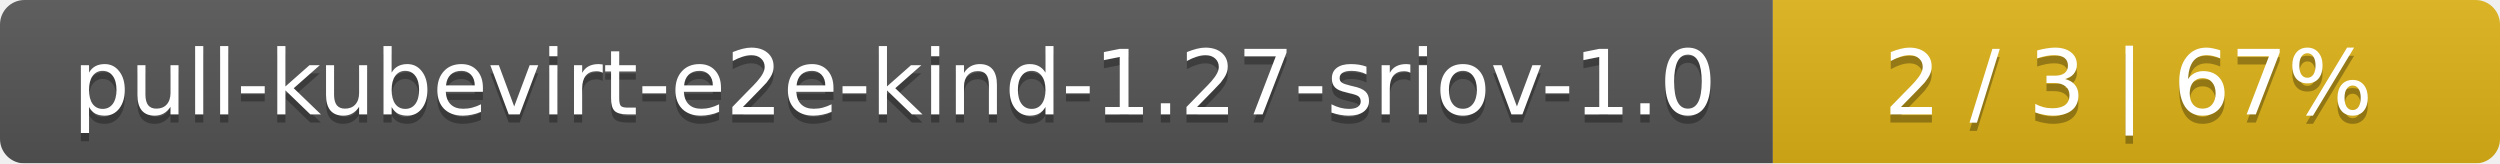
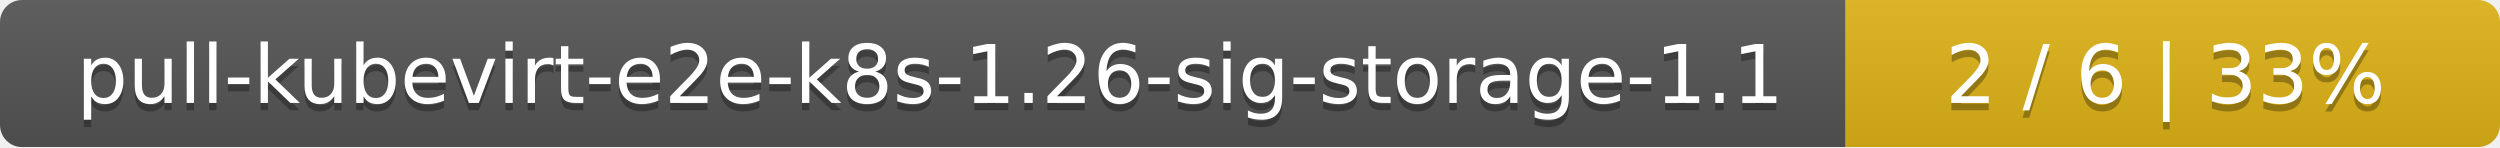
- <svg xmlns="http://www.w3.org/2000/svg" width="306" height="20">
+ <svg xmlns="http://www.w3.org/2000/svg" width="340" height="20">
  <linearGradient id="smooth" x2="0" y2="100%">
    <stop offset="0" stop-color="#bbb" stop-opacity=".1" />
    <stop offset="1" stop-opacity=".1" />
  </linearGradient>
  <mask id="round">
-     <rect width="306" height="20" rx="3" fill="#fff" />
+     <rect width="340" height="20" rx="3" fill="#fff" />
  </mask>
  <g mask="url(#round)">
-     <rect width="217" height="20" fill="#555" />
-     <rect x="217" width="89" height="20" fill="#dfb317" />
-     <rect width="306" height="20" fill="url(#smooth)" />
+     <rect width="251" height="20" fill="#555" />
+     <rect x="251" width="89" height="20" fill="#dfb317" />
+     <rect width="340" height="20" fill="url(#smooth)" />
  </g>
  <g fill="#fff" text-anchor="middle" font-family="DejaVu Sans,Verdana,Geneva,sans-serif" font-size="11">
-     <text x="109.5" y="15" fill="#010101" fill-opacity=".3">pull-kubevirt-e2e-kind-1.27-sriov-1.0</text>
-     <text x="109.5" y="14">pull-kubevirt-e2e-kind-1.27-sriov-1.0</text>
-     <text x="260.5" y="15" fill="#010101" fill-opacity=".3">2 / 3    |    67%</text>
-     <text x="260.5" y="14">2 / 3    |    67%</text>
+     <text x="126.5" y="15" fill="#010101" fill-opacity=".3">pull-kubevirt-e2e-k8s-1.26-sig-storage-1.1</text>
+     <text x="126.5" y="14">pull-kubevirt-e2e-k8s-1.26-sig-storage-1.1</text>
+     <text x="294.5" y="15" fill="#010101" fill-opacity=".3">2 / 6    |    33%</text>
+     <text x="294.5" y="14">2 / 6    |    33%</text>
  </g>
</svg>
